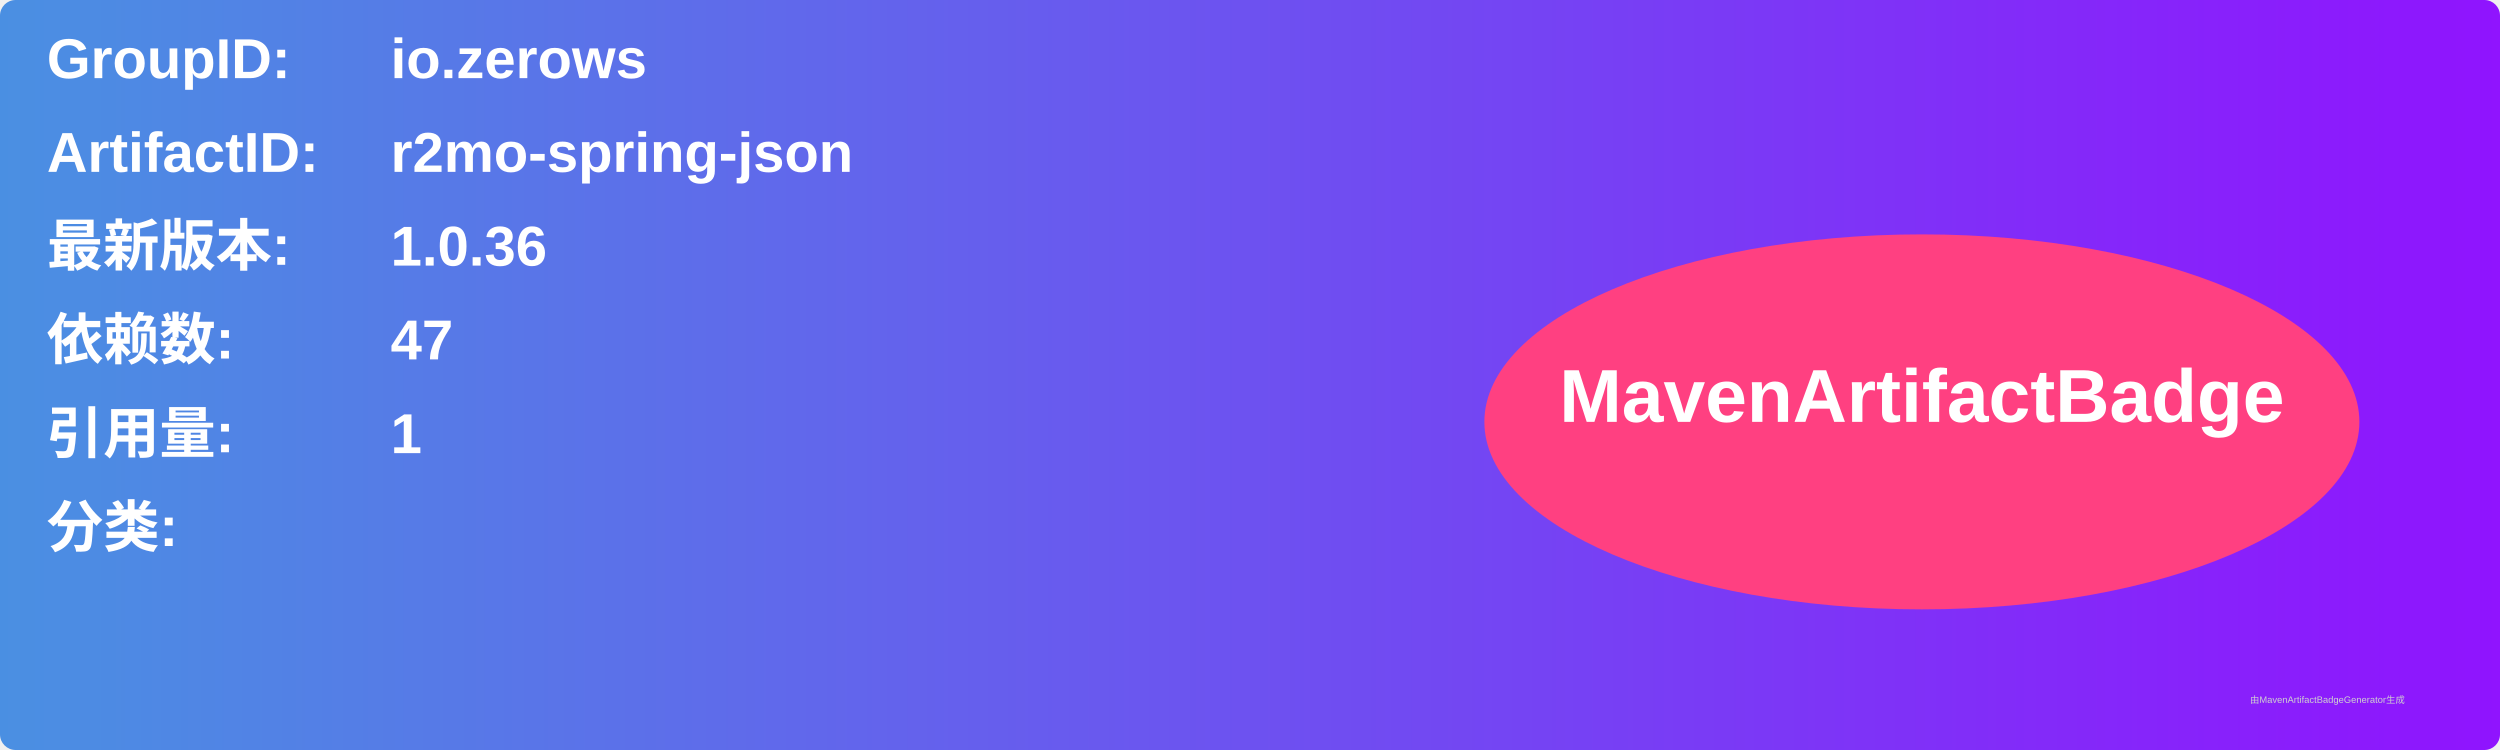
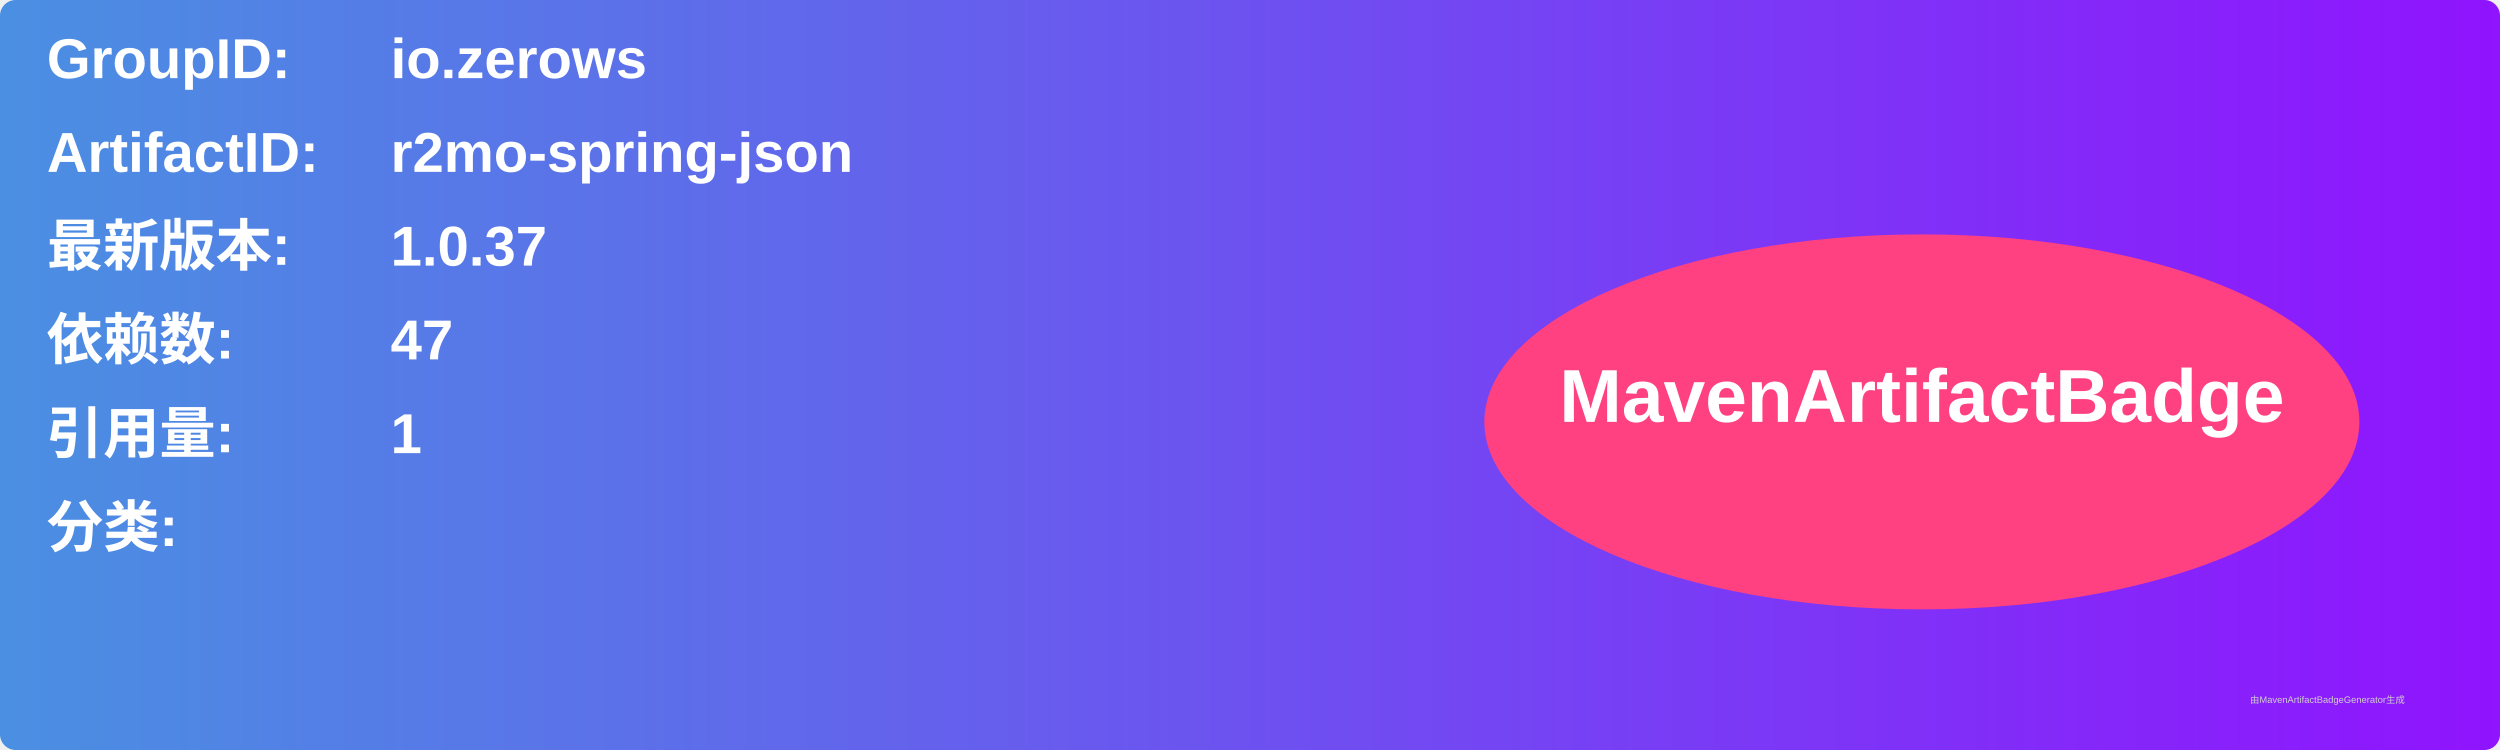
<svg xmlns="http://www.w3.org/2000/svg" width="800" height="240" viewBox="0 0 800 240">
  <linearGradient id="grad" x1="0%" y1="0%" x2="100%" y2="0%">
    <stop offset="0%" stop-color="#4a90e2" />
    <stop offset="100%" stop-color="#9013fe" />
  </linearGradient>
  <rect width="100%" height="100%" rx="5" ry="5" fill="url(#grad)" />
  <g transform="translate(15, 15)">
    <text x="0" y="10" font-family="Arial" font-size="18" fill="white" font-weight="bold" width="260">GroupID:</text>
    <text x="110" y="10" font-family="Arial" font-size="18" fill="white" font-weight="bold" width="460">io.zerows</text>
    <text x="0" y="40" font-family="Arial" font-size="18" fill="white" font-weight="bold" width="260">ArtifactID:</text>
    <text x="110" y="40" font-family="Arial" font-size="18" fill="white" font-weight="bold" width="460">r2mo-spring-json</text>
    <text x="0" y="70" font-family="Arial" font-size="18" fill="white" font-weight="bold">最新版本:</text>
    <text x="110" y="70" font-family="Arial" font-size="18" fill="white" font-weight="bold">
-       <tspan font-weight="bold">1.0.36</tspan>
+       <tspan font-weight="bold">1.0.37</tspan>
    </text>
    <text x="0" y="100" font-family="Arial" font-size="18" fill="white" font-weight="bold">依赖数: </text>
    <text x="110" y="100" font-family="Arial" font-size="18" fill="white">
      <tspan font-weight="bold">47</tspan>
    </text>
    <text x="0" y="130" font-family="Arial" font-size="18" fill="white" font-weight="bold">引用量: </text>
    <text x="110" y="130" font-family="Arial" font-size="18" fill="white">
      <tspan font-weight="bold">1</tspan>
    </text>
    <text x="0" y="160" font-family="Arial" font-size="18" fill="white" font-weight="bold">分类:</text>
    <text x="10" y="190" font-family="Arial" font-size="10" fill="white">
      <tspan font-weight="bold" />
    </text>
    <ellipse cx="600" cy="120" rx="140" ry="60" fill="#ff4081" />
    <text x="600" y="120" text-anchor="middle" font-family="Arial" font-size="24" fill="white" font-weight="bold">MavenArtifactBadge</text>
  </g>
  <text x="720" y="225" font-family="Arial" font-size="3" fill="#d0d0d0">由MavenArtifactBadgeGenerator生成</text>
</svg>
